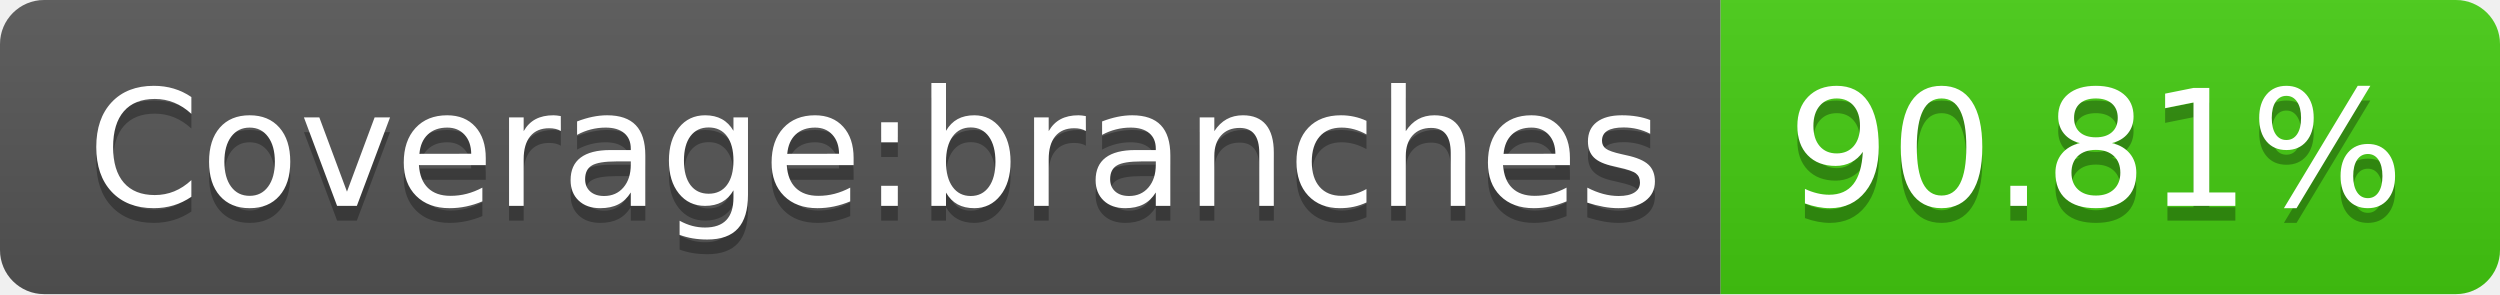
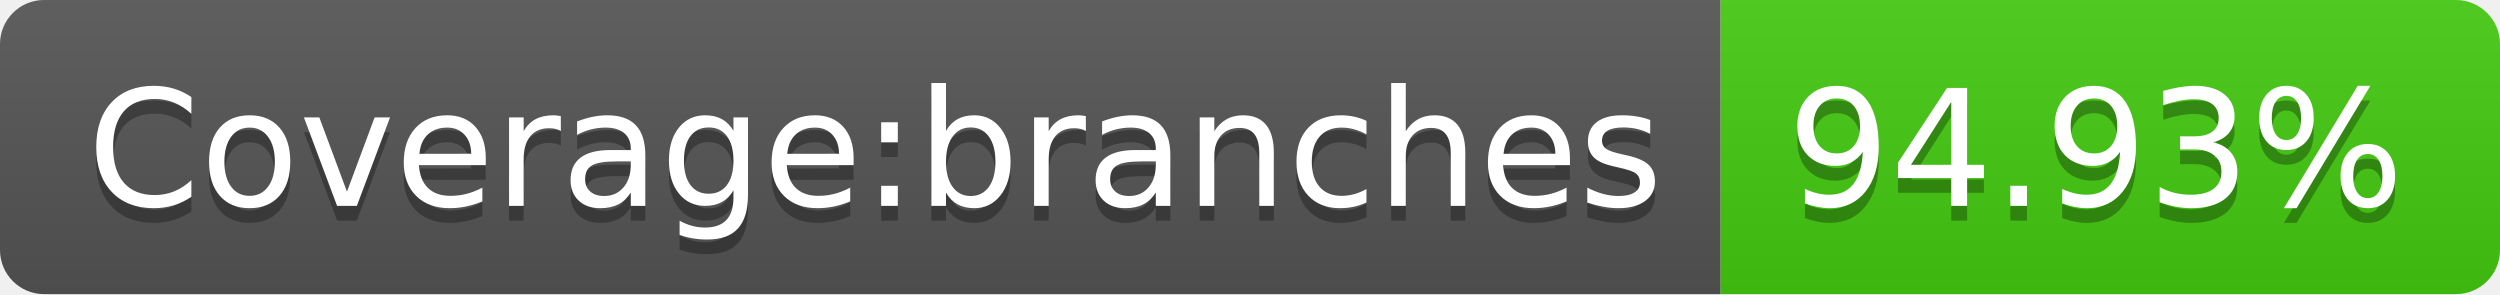
- <svg xmlns="http://www.w3.org/2000/svg" width="170" height="20" role="img" aria-label="Coverage:branches: 90.81%">
+ <svg xmlns="http://www.w3.org/2000/svg" width="170" height="20" role="img" aria-label="Coverage:branches: 94.93%">
  <linearGradient id="s" x2="0" y2="100%">
    <stop offset="0" stop-color="#bbb" stop-opacity=".1" />
    <stop offset="1" stop-opacity=".1" />
  </linearGradient>
  <clipPath id="r">
    <rect width="170" height="20" rx="3" fill="#fff" />
  </clipPath>
  <g clip-path="url(#r)">
    <rect width="117" height="20" fill="#555" />
    <rect x="117" width="53" height="20" fill="#4c1" />
    <rect width="170" height="20" fill="url(#s)" />
  </g>
  <g fill="#fff" text-anchor="middle" font-family="Verdana,Geneva,DejaVu Sans,sans-serif" text-rendering="geometricPrecision" font-size="110">
    <text aria-hidden="true" x="595" y="150" fill="#010101" fill-opacity=".3" transform="scale(.1)" textLength="1070">Coverage:branches</text>
    <text x="595" y="140" transform="scale(.1)" fill="#fff" textLength="1070">Coverage:branches</text>
-     <text aria-hidden="true" x="1425" y="150" fill="#010101" fill-opacity=".3" transform="scale(.1)" textLength="430">90.81%</text>
-     <text x="1425" y="140" transform="scale(.1)" fill="#fff" textLength="430">90.81%</text>
+     <text aria-hidden="true" x="1425" y="150" fill="#010101" fill-opacity=".3" transform="scale(.1)" textLength="430">94.93%</text>
+     <text x="1425" y="140" transform="scale(.1)" fill="#fff" textLength="430">94.93%</text>
  </g>
</svg>
